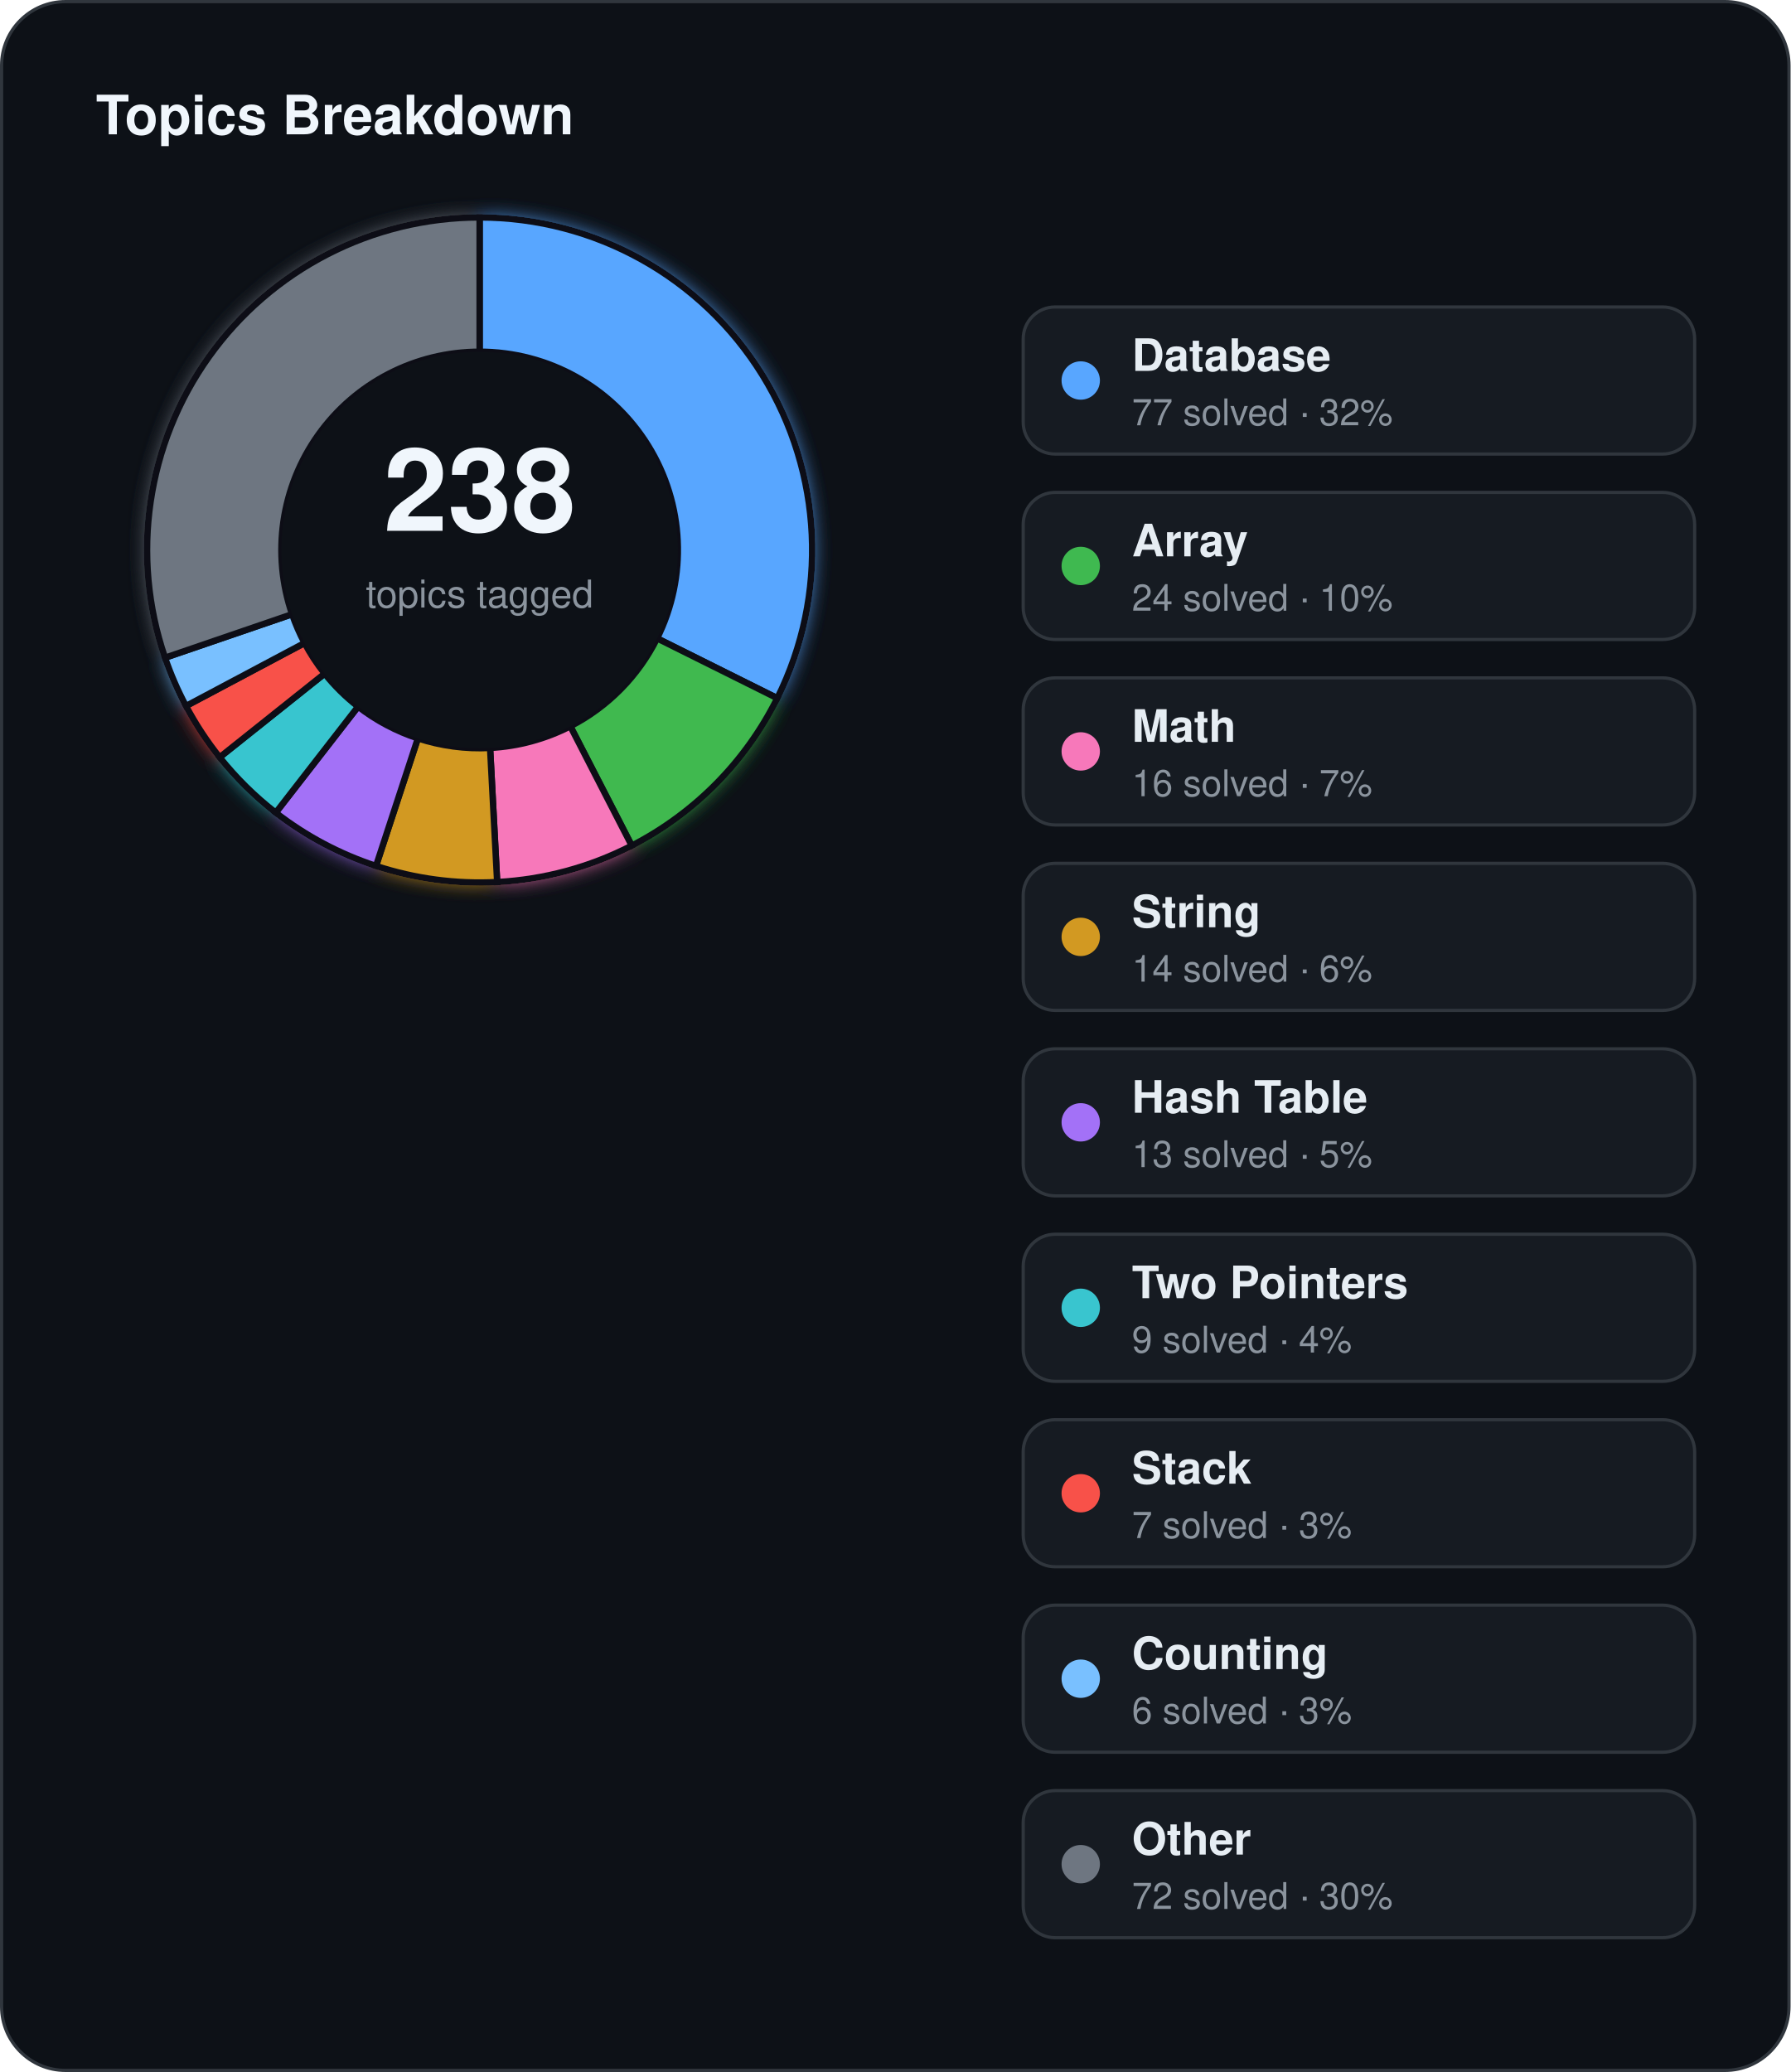
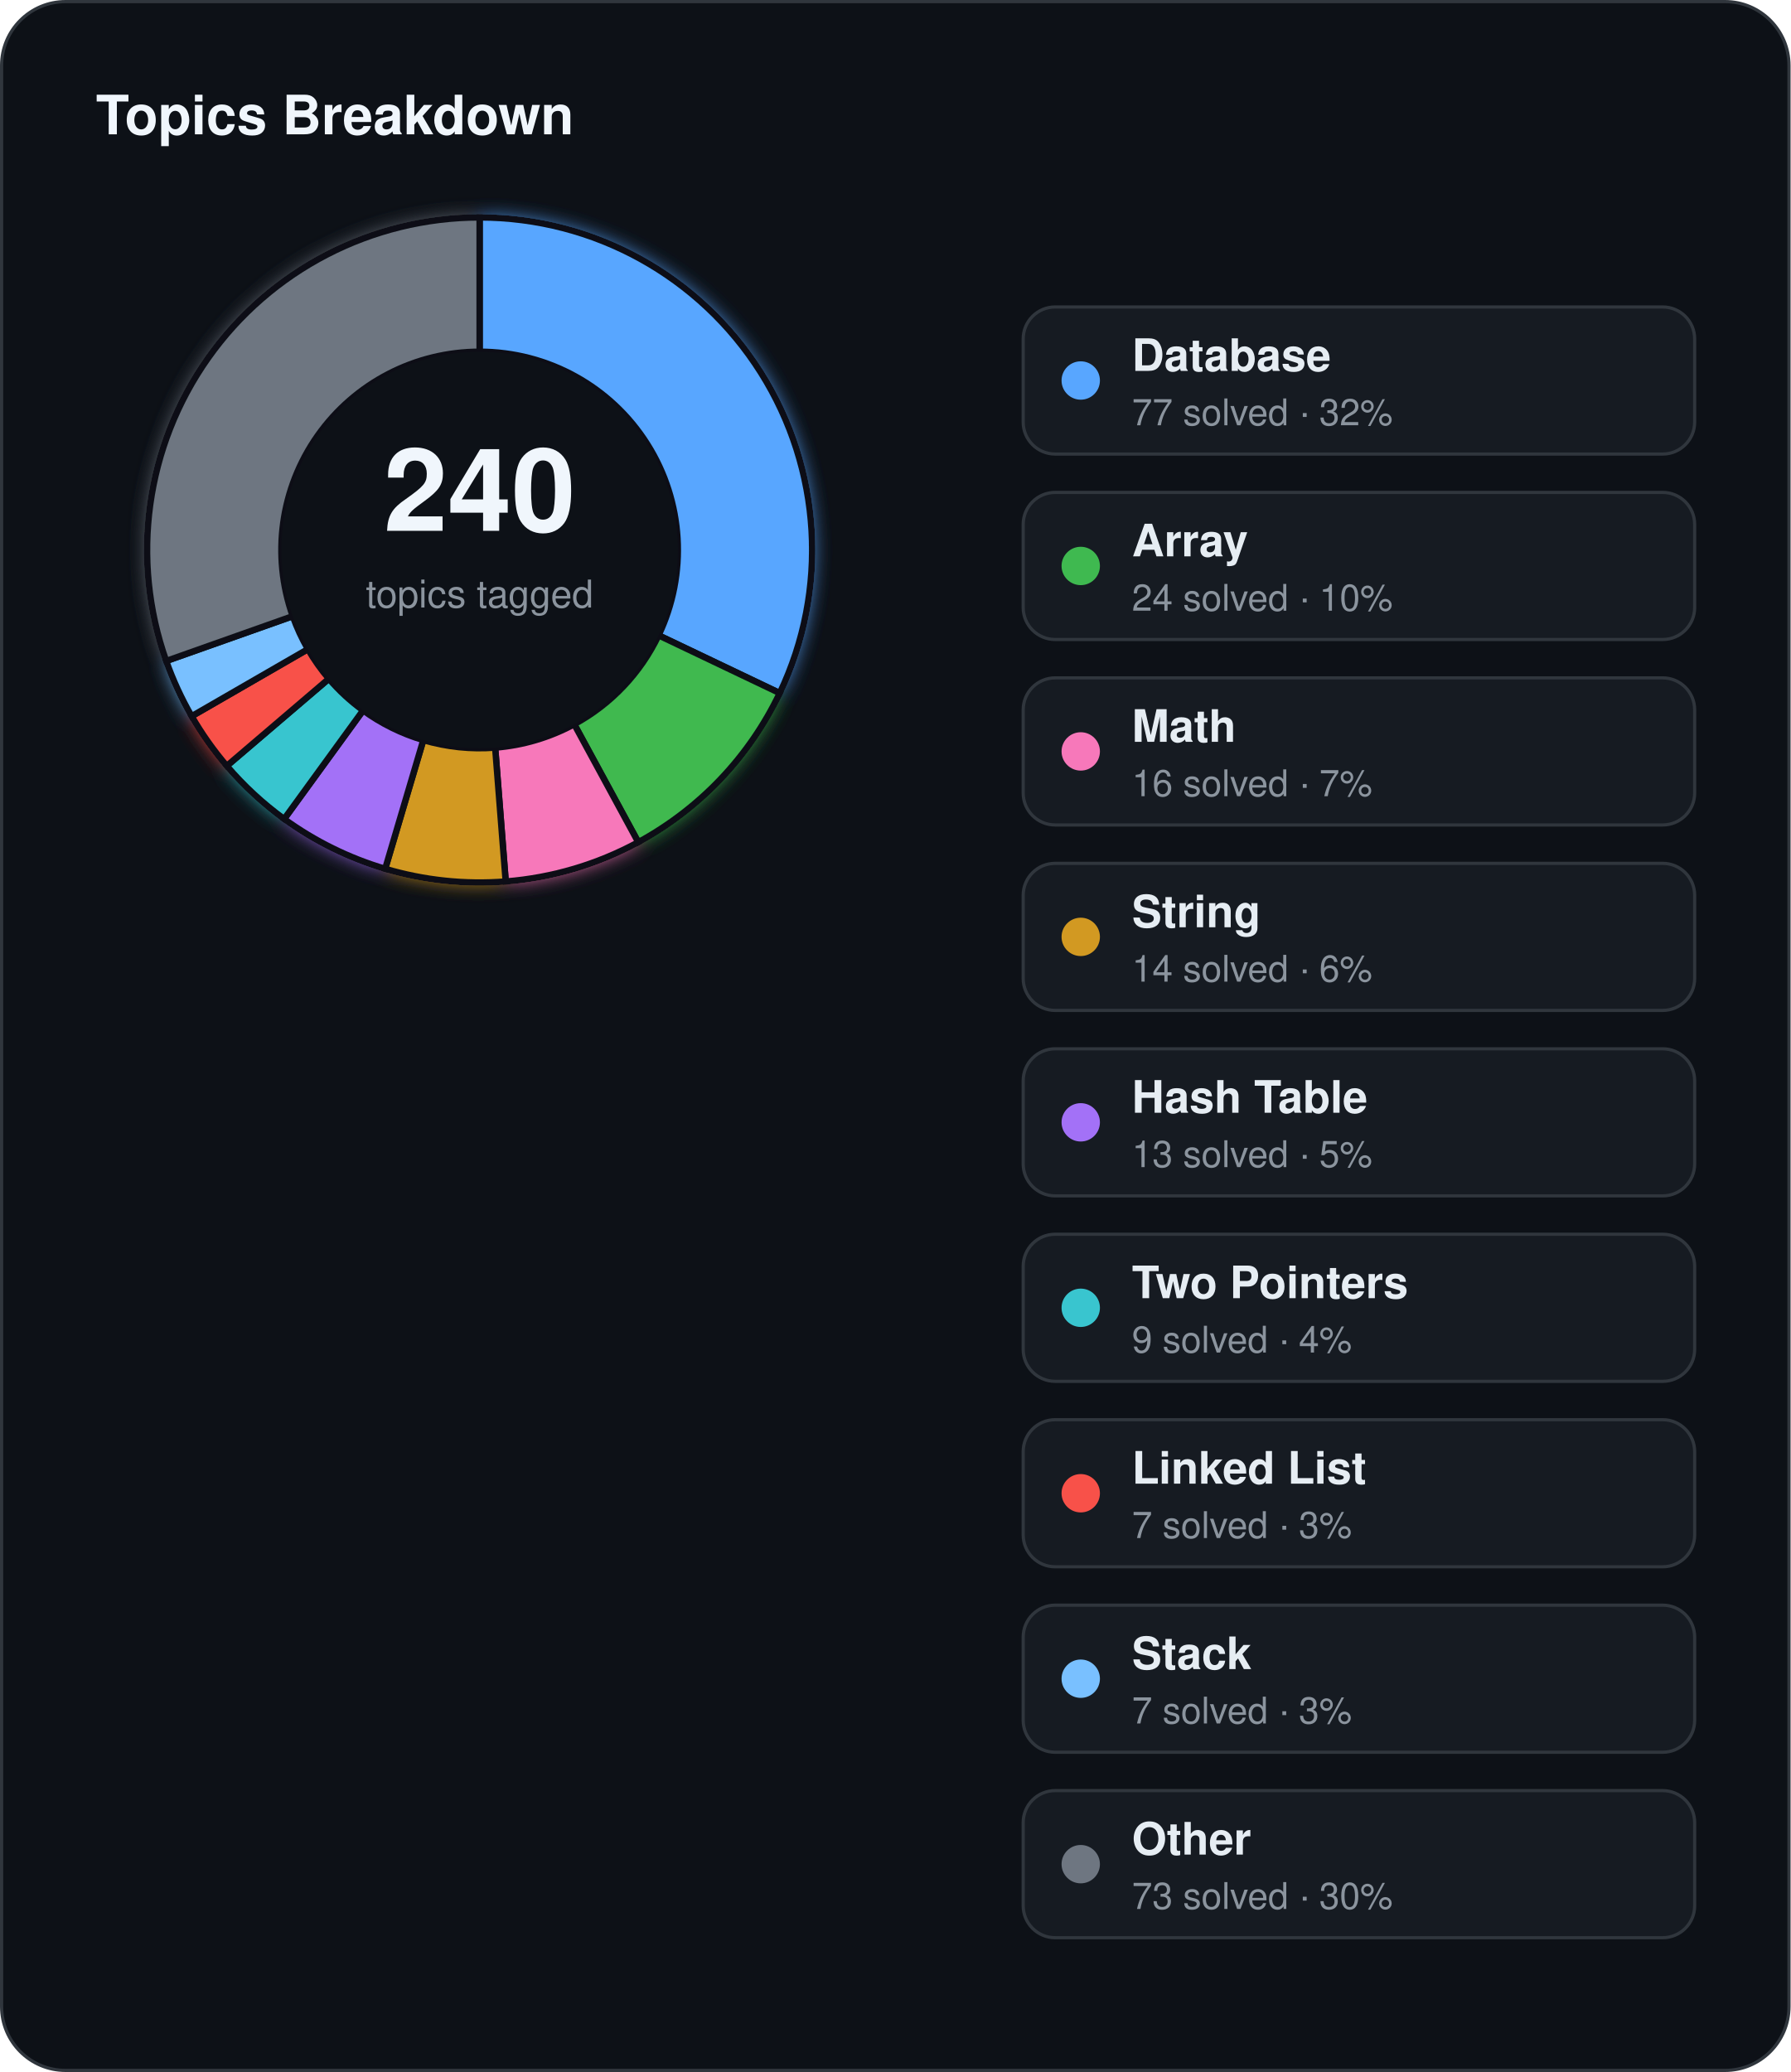
<svg xmlns="http://www.w3.org/2000/svg" width="560" height="648" viewBox="0 0 560 648">
  <defs>
    <filter id="topics-glow" x="-60%" y="-60%" width="220%" height="220%">
      <feGaussianBlur stdDeviation="3" result="blur" />
      <feMerge>
        <feMergeNode in="blur" />
        <feMergeNode in="SourceGraphic" />
      </feMerge>
    </filter>
  </defs>
  <rect x="0.5" y="0.5" width="559" height="647" rx="20" fill="#0d1117" stroke="#30363d" stroke-width="1" />
  <text x="30" y="42" fill="#f0f6fc" font-family="Segoe UI, Helvetica, Arial, sans-serif" font-size="17" font-weight="700">Topics Breakdown</text>
  <g filter="url(#topics-glow)">
-     <path d="M 150.00,68.00 A 104,104 0 0 1 243.10,218.36 L 205.50,199.64 A 62,62 0 0 0 150.00,110.00 Z" fill="#58a6ff" stroke="#0d1117" stroke-width="2" />
-     <path d="M 243.10,218.36 A 104,104 0 0 1 197.58,264.48 L 178.37,227.13 A 62,62 0 0 0 205.50,199.64 Z" fill="#3fb950" stroke="#0d1117" stroke-width="2" />
-     <path d="M 197.58,264.48 A 104,104 0 0 1 155.49,275.86 L 153.27,233.91 A 62,62 0 0 0 178.37,227.13 Z" fill="#f778ba" stroke="#0d1117" stroke-width="2" />
-     <path d="M 155.49,275.86 A 104,104 0 0 1 117.60,270.82 L 130.69,230.91 A 62,62 0 0 0 153.27,233.91 Z" fill="#d29922" stroke="#0d1117" stroke-width="2" />
-     <path d="M 117.60,270.82 A 104,104 0 0 1 86.24,254.16 L 111.99,220.98 A 62,62 0 0 0 130.69,230.91 Z" fill="#a371f7" stroke="#0d1117" stroke-width="2" />
-     <path d="M 86.24,254.16 A 104,104 0 0 1 68.69,236.84 L 101.53,210.66 A 62,62 0 0 0 111.99,220.98 Z" fill="#39c5cf" stroke="#0d1117" stroke-width="2" />
-     <path d="M 68.69,236.84 A 104,104 0 0 1 58.16,220.80 L 95.25,201.09 A 62,62 0 0 0 101.53,210.66 Z" fill="#f85149" stroke="#0d1117" stroke-width="2" />
-     <path d="M 58.16,220.80 A 104,104 0 0 1 51.61,205.70 L 91.35,192.09 A 62,62 0 0 0 95.25,201.09 Z" fill="#79c0ff" stroke="#0d1117" stroke-width="2" />
-     <path d="M 51.61,205.70 A 104,104 0 0 1 150.00,68.00 L 150.00,110.00 A 62,62 0 0 0 91.35,192.09 Z" fill="#6e7681" stroke="#0d1117" stroke-width="2" />
+     <path d="M 150.00,68.00 A 104,104 0 0 1 243.87,216.77 L 205.96,198.69 A 62,62 0 0 0 150.00,110.00 Z" fill="#58a6ff" stroke="#0d1117" stroke-width="2" />
+     <path d="M 243.87,216.77 A 104,104 0 0 1 199.62,263.40 L 179.58,226.49 A 62,62 0 0 0 205.96,198.69 Z" fill="#3fb950" stroke="#0d1117" stroke-width="2" />
+     <path d="M 199.62,263.40 A 104,104 0 0 1 158.16,275.68 L 154.86,233.81 A 62,62 0 0 0 179.58,226.49 Z" fill="#f778ba" stroke="#0d1117" stroke-width="2" />
+     <path d="M 158.16,275.68 A 104,104 0 0 1 120.46,271.72 L 132.39,231.45 A 62,62 0 0 0 154.86,233.81 Z" fill="#d29922" stroke="#0d1117" stroke-width="2" />
+     <path d="M 120.46,271.72 A 104,104 0 0 1 88.87,256.14 L 113.56,222.16 A 62,62 0 0 0 132.39,231.45 Z" fill="#a371f7" stroke="#0d1117" stroke-width="2" />
+     <path d="M 88.87,256.14 A 104,104 0 0 1 70.92,239.54 L 102.85,212.27 A 62,62 0 0 0 113.56,222.16 Z" fill="#39c5cf" stroke="#0d1117" stroke-width="2" />
+     <path d="M 70.92,239.54 A 104,104 0 0 1 59.93,224.00 L 96.31,203.00 A 62,62 0 0 0 102.85,212.27 Z" fill="#f85149" stroke="#0d1117" stroke-width="2" />
+     <path d="M 59.93,224.00 A 104,104 0 0 1 51.97,206.72 L 91.56,192.70 A 62,62 0 0 0 96.31,203.00 Z" fill="#79c0ff" stroke="#0d1117" stroke-width="2" />
+     <path d="M 51.97,206.72 A 104,104 0 0 1 150.00,68.00 L 150.00,110.00 A 62,62 0 0 0 91.56,192.70 Z" fill="#6e7681" stroke="#0d1117" stroke-width="2" />
  </g>
  <circle cx="150" cy="172" r="62" fill="#0d1117" />
-   <text x="150" y="166" text-anchor="middle" fill="#f0f6fc" font-family="Segoe UI, Helvetica, Arial, sans-serif" font-size="36" font-weight="700">238</text>
+   <text x="150" y="166" text-anchor="middle" fill="#f0f6fc" font-family="Segoe UI, Helvetica, Arial, sans-serif" font-size="36" font-weight="700">240</text>
  <text x="150" y="190" text-anchor="middle" fill="#8b949e" font-family="Segoe UI, Helvetica, Arial, sans-serif" font-size="12">topics tagged</text>
  <rect x="320" y="96" width="210" height="46" rx="10" fill="#161b22" stroke="#30363d" stroke-width="1" />
  <circle cx="338" cy="119" r="6" fill="#58a6ff" />
  <text x="354" y="116" fill="#e6edf3" font-family="Segoe UI, Helvetica, Arial, sans-serif" font-size="14" font-weight="600">Database</text>
  <text x="354" y="133" fill="#8b949e" font-family="Segoe UI, Helvetica, Arial, sans-serif" font-size="11.5">77 solved · 32%</text>
  <rect x="320" y="154" width="210" height="46" rx="10" fill="#161b22" stroke="#30363d" stroke-width="1" />
  <circle cx="338" cy="177" r="6" fill="#3fb950" />
  <text x="354" y="174" fill="#e6edf3" font-family="Segoe UI, Helvetica, Arial, sans-serif" font-size="14" font-weight="600">Array</text>
  <text x="354" y="191" fill="#8b949e" font-family="Segoe UI, Helvetica, Arial, sans-serif" font-size="11.5">24 solved · 10%</text>
  <rect x="320" y="212" width="210" height="46" rx="10" fill="#161b22" stroke="#30363d" stroke-width="1" />
  <circle cx="338" cy="235" r="6" fill="#f778ba" />
  <text x="354" y="232" fill="#e6edf3" font-family="Segoe UI, Helvetica, Arial, sans-serif" font-size="14" font-weight="600">Math</text>
  <text x="354" y="249" fill="#8b949e" font-family="Segoe UI, Helvetica, Arial, sans-serif" font-size="11.5">16 solved · 7%</text>
  <rect x="320" y="270" width="210" height="46" rx="10" fill="#161b22" stroke="#30363d" stroke-width="1" />
  <circle cx="338" cy="293" r="6" fill="#d29922" />
  <text x="354" y="290" fill="#e6edf3" font-family="Segoe UI, Helvetica, Arial, sans-serif" font-size="14" font-weight="600">String</text>
  <text x="354" y="307" fill="#8b949e" font-family="Segoe UI, Helvetica, Arial, sans-serif" font-size="11.5">14 solved · 6%</text>
  <rect x="320" y="328" width="210" height="46" rx="10" fill="#161b22" stroke="#30363d" stroke-width="1" />
  <circle cx="338" cy="351" r="6" fill="#a371f7" />
  <text x="354" y="348" fill="#e6edf3" font-family="Segoe UI, Helvetica, Arial, sans-serif" font-size="14" font-weight="600">Hash Table</text>
  <text x="354" y="365" fill="#8b949e" font-family="Segoe UI, Helvetica, Arial, sans-serif" font-size="11.5">13 solved · 5%</text>
  <rect x="320" y="386" width="210" height="46" rx="10" fill="#161b22" stroke="#30363d" stroke-width="1" />
  <circle cx="338" cy="409" r="6" fill="#39c5cf" />
  <text x="354" y="406" fill="#e6edf3" font-family="Segoe UI, Helvetica, Arial, sans-serif" font-size="14" font-weight="600">Two Pointers</text>
  <text x="354" y="423" fill="#8b949e" font-family="Segoe UI, Helvetica, Arial, sans-serif" font-size="11.5">9 solved · 4%</text>
  <rect x="320" y="444" width="210" height="46" rx="10" fill="#161b22" stroke="#30363d" stroke-width="1" />
  <circle cx="338" cy="467" r="6" fill="#f85149" />
-   <text x="354" y="464" fill="#e6edf3" font-family="Segoe UI, Helvetica, Arial, sans-serif" font-size="14" font-weight="600">Stack</text>
+   <text x="354" y="464" fill="#e6edf3" font-family="Segoe UI, Helvetica, Arial, sans-serif" font-size="14" font-weight="600">Linked List</text>
  <text x="354" y="481" fill="#8b949e" font-family="Segoe UI, Helvetica, Arial, sans-serif" font-size="11.5">7 solved · 3%</text>
  <rect x="320" y="502" width="210" height="46" rx="10" fill="#161b22" stroke="#30363d" stroke-width="1" />
  <circle cx="338" cy="525" r="6" fill="#79c0ff" />
-   <text x="354" y="522" fill="#e6edf3" font-family="Segoe UI, Helvetica, Arial, sans-serif" font-size="14" font-weight="600">Counting</text>
-   <text x="354" y="539" fill="#8b949e" font-family="Segoe UI, Helvetica, Arial, sans-serif" font-size="11.5">6 solved · 3%</text>
+   <text x="354" y="522" fill="#e6edf3" font-family="Segoe UI, Helvetica, Arial, sans-serif" font-size="14" font-weight="600">Stack</text>
+   <text x="354" y="539" fill="#8b949e" font-family="Segoe UI, Helvetica, Arial, sans-serif" font-size="11.5">7 solved · 3%</text>
  <rect x="320" y="560" width="210" height="46" rx="10" fill="#161b22" stroke="#30363d" stroke-width="1" />
  <circle cx="338" cy="583" r="6" fill="#6e7681" />
  <text x="354" y="580" fill="#e6edf3" font-family="Segoe UI, Helvetica, Arial, sans-serif" font-size="14" font-weight="600">Other</text>
-   <text x="354" y="597" fill="#8b949e" font-family="Segoe UI, Helvetica, Arial, sans-serif" font-size="11.5">72 solved · 30%</text>
+   <text x="354" y="597" fill="#8b949e" font-family="Segoe UI, Helvetica, Arial, sans-serif" font-size="11.5">73 solved · 30%</text>
</svg>
